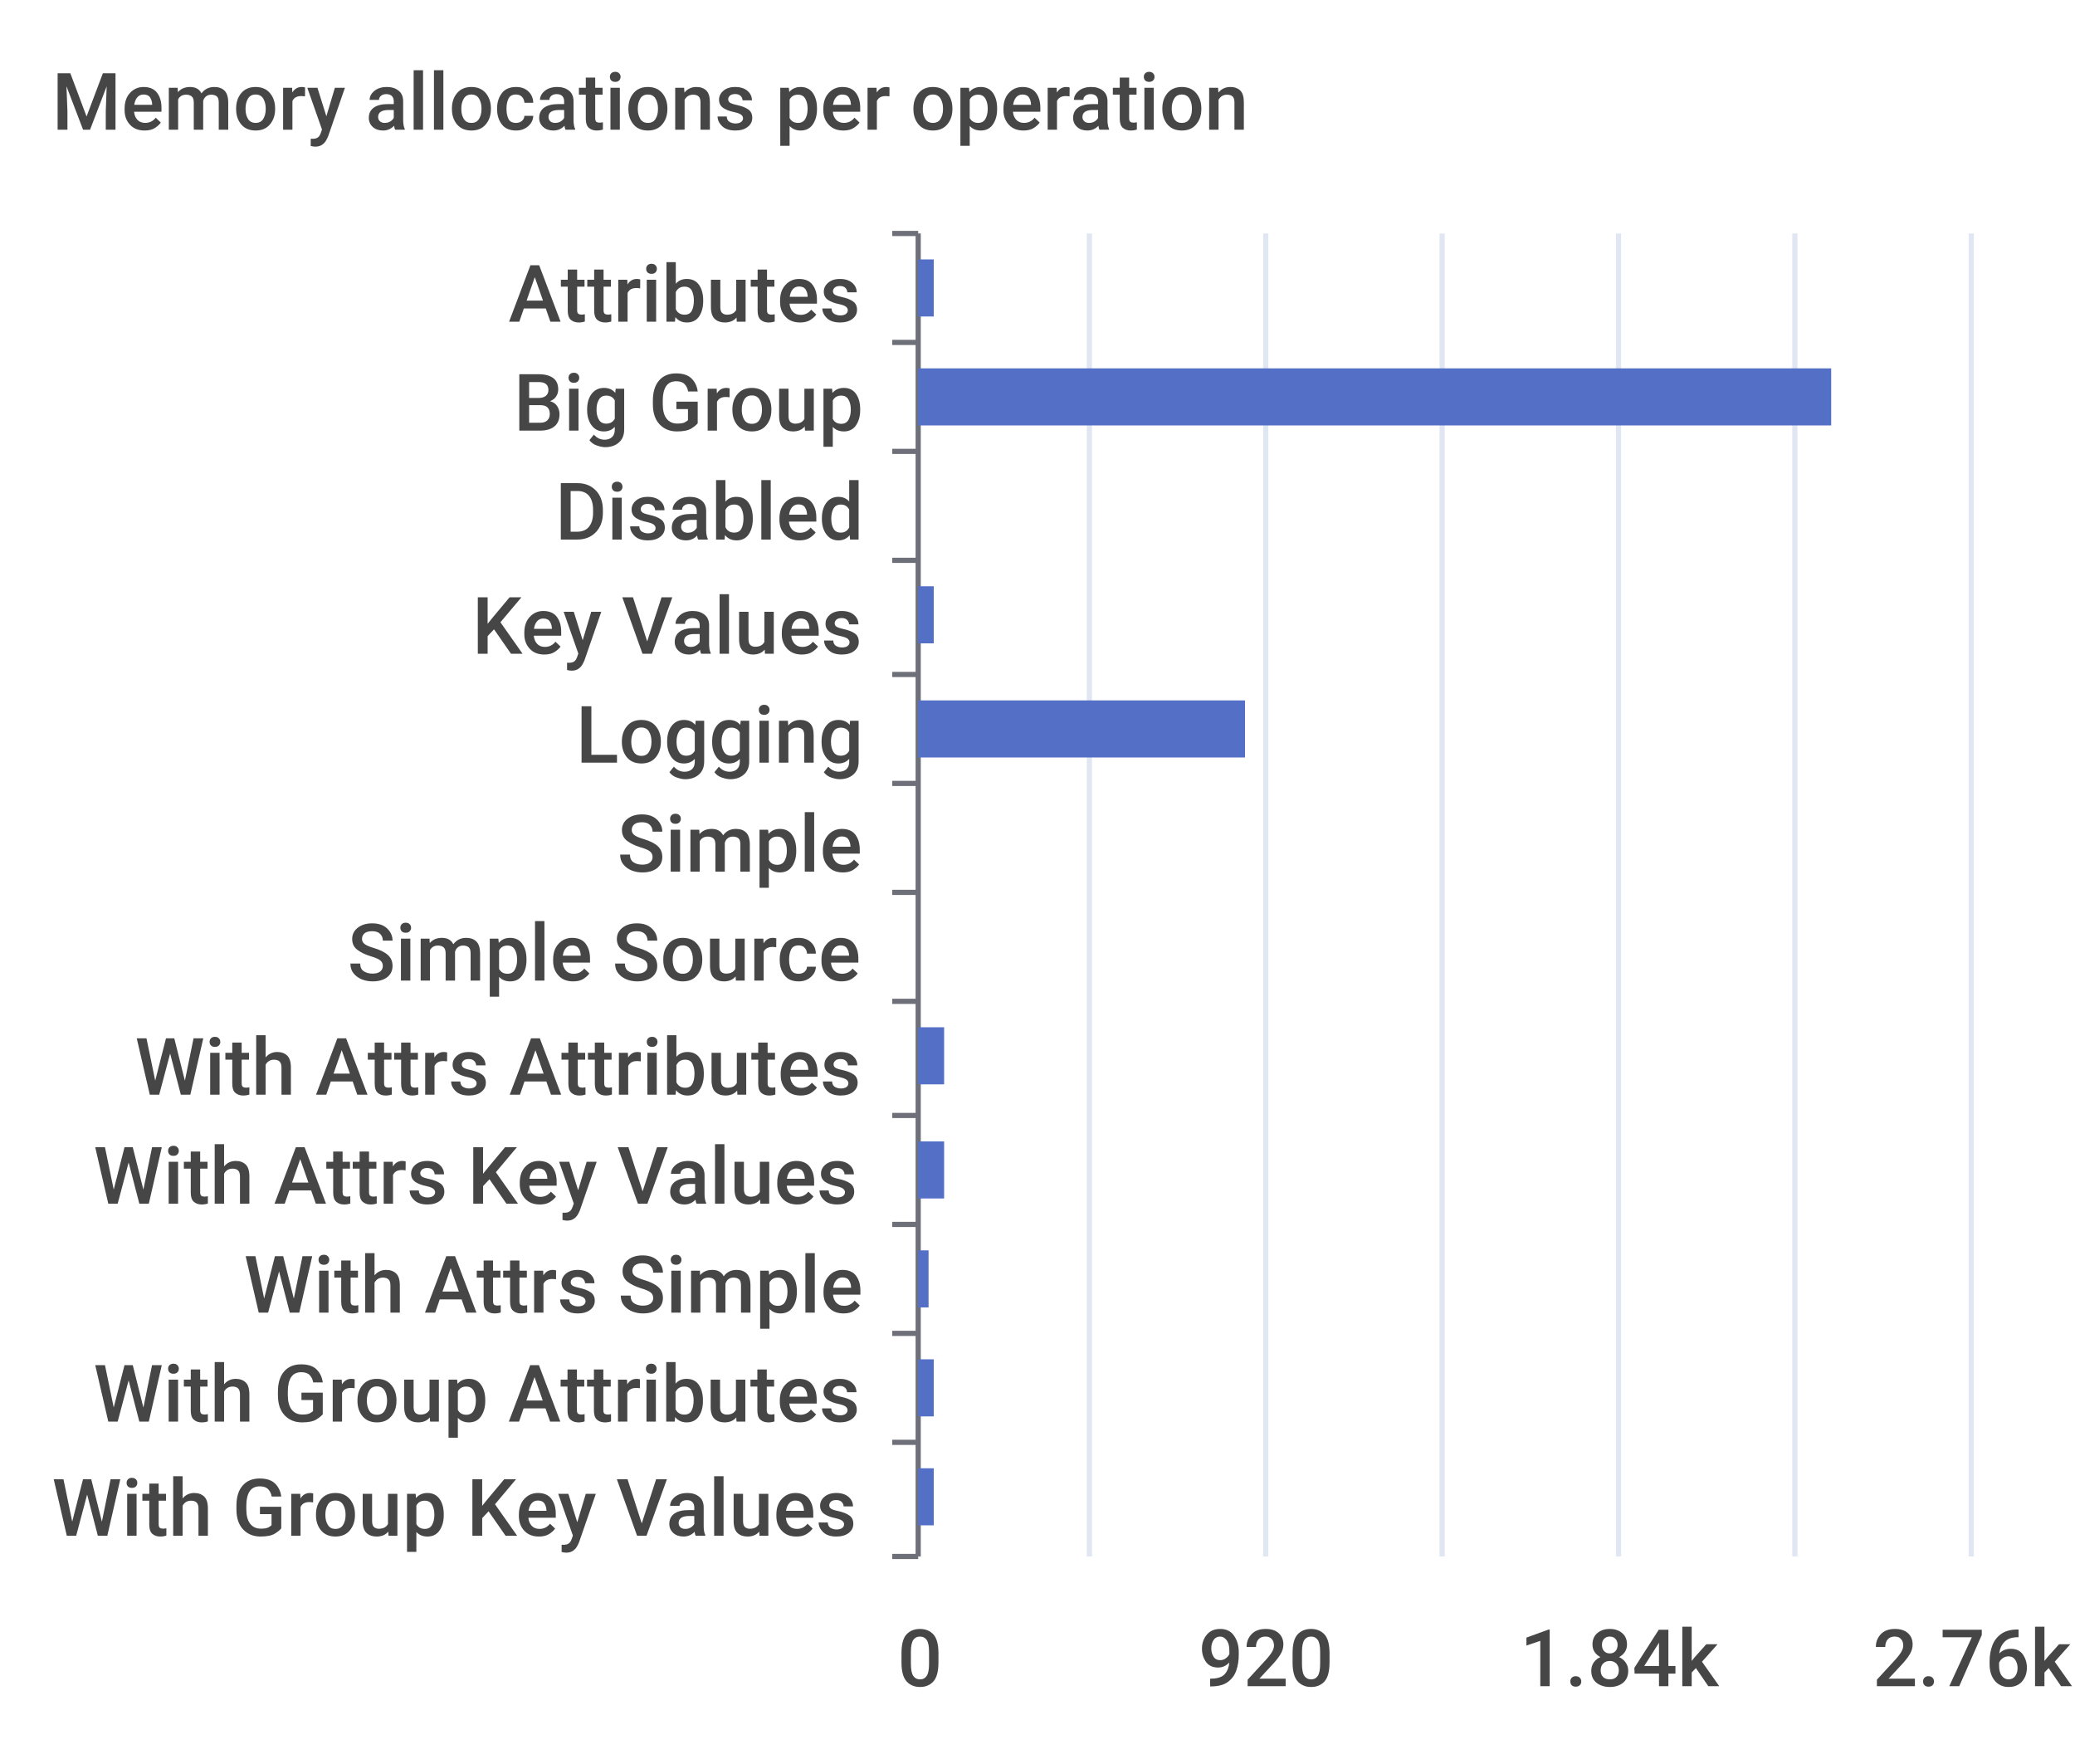
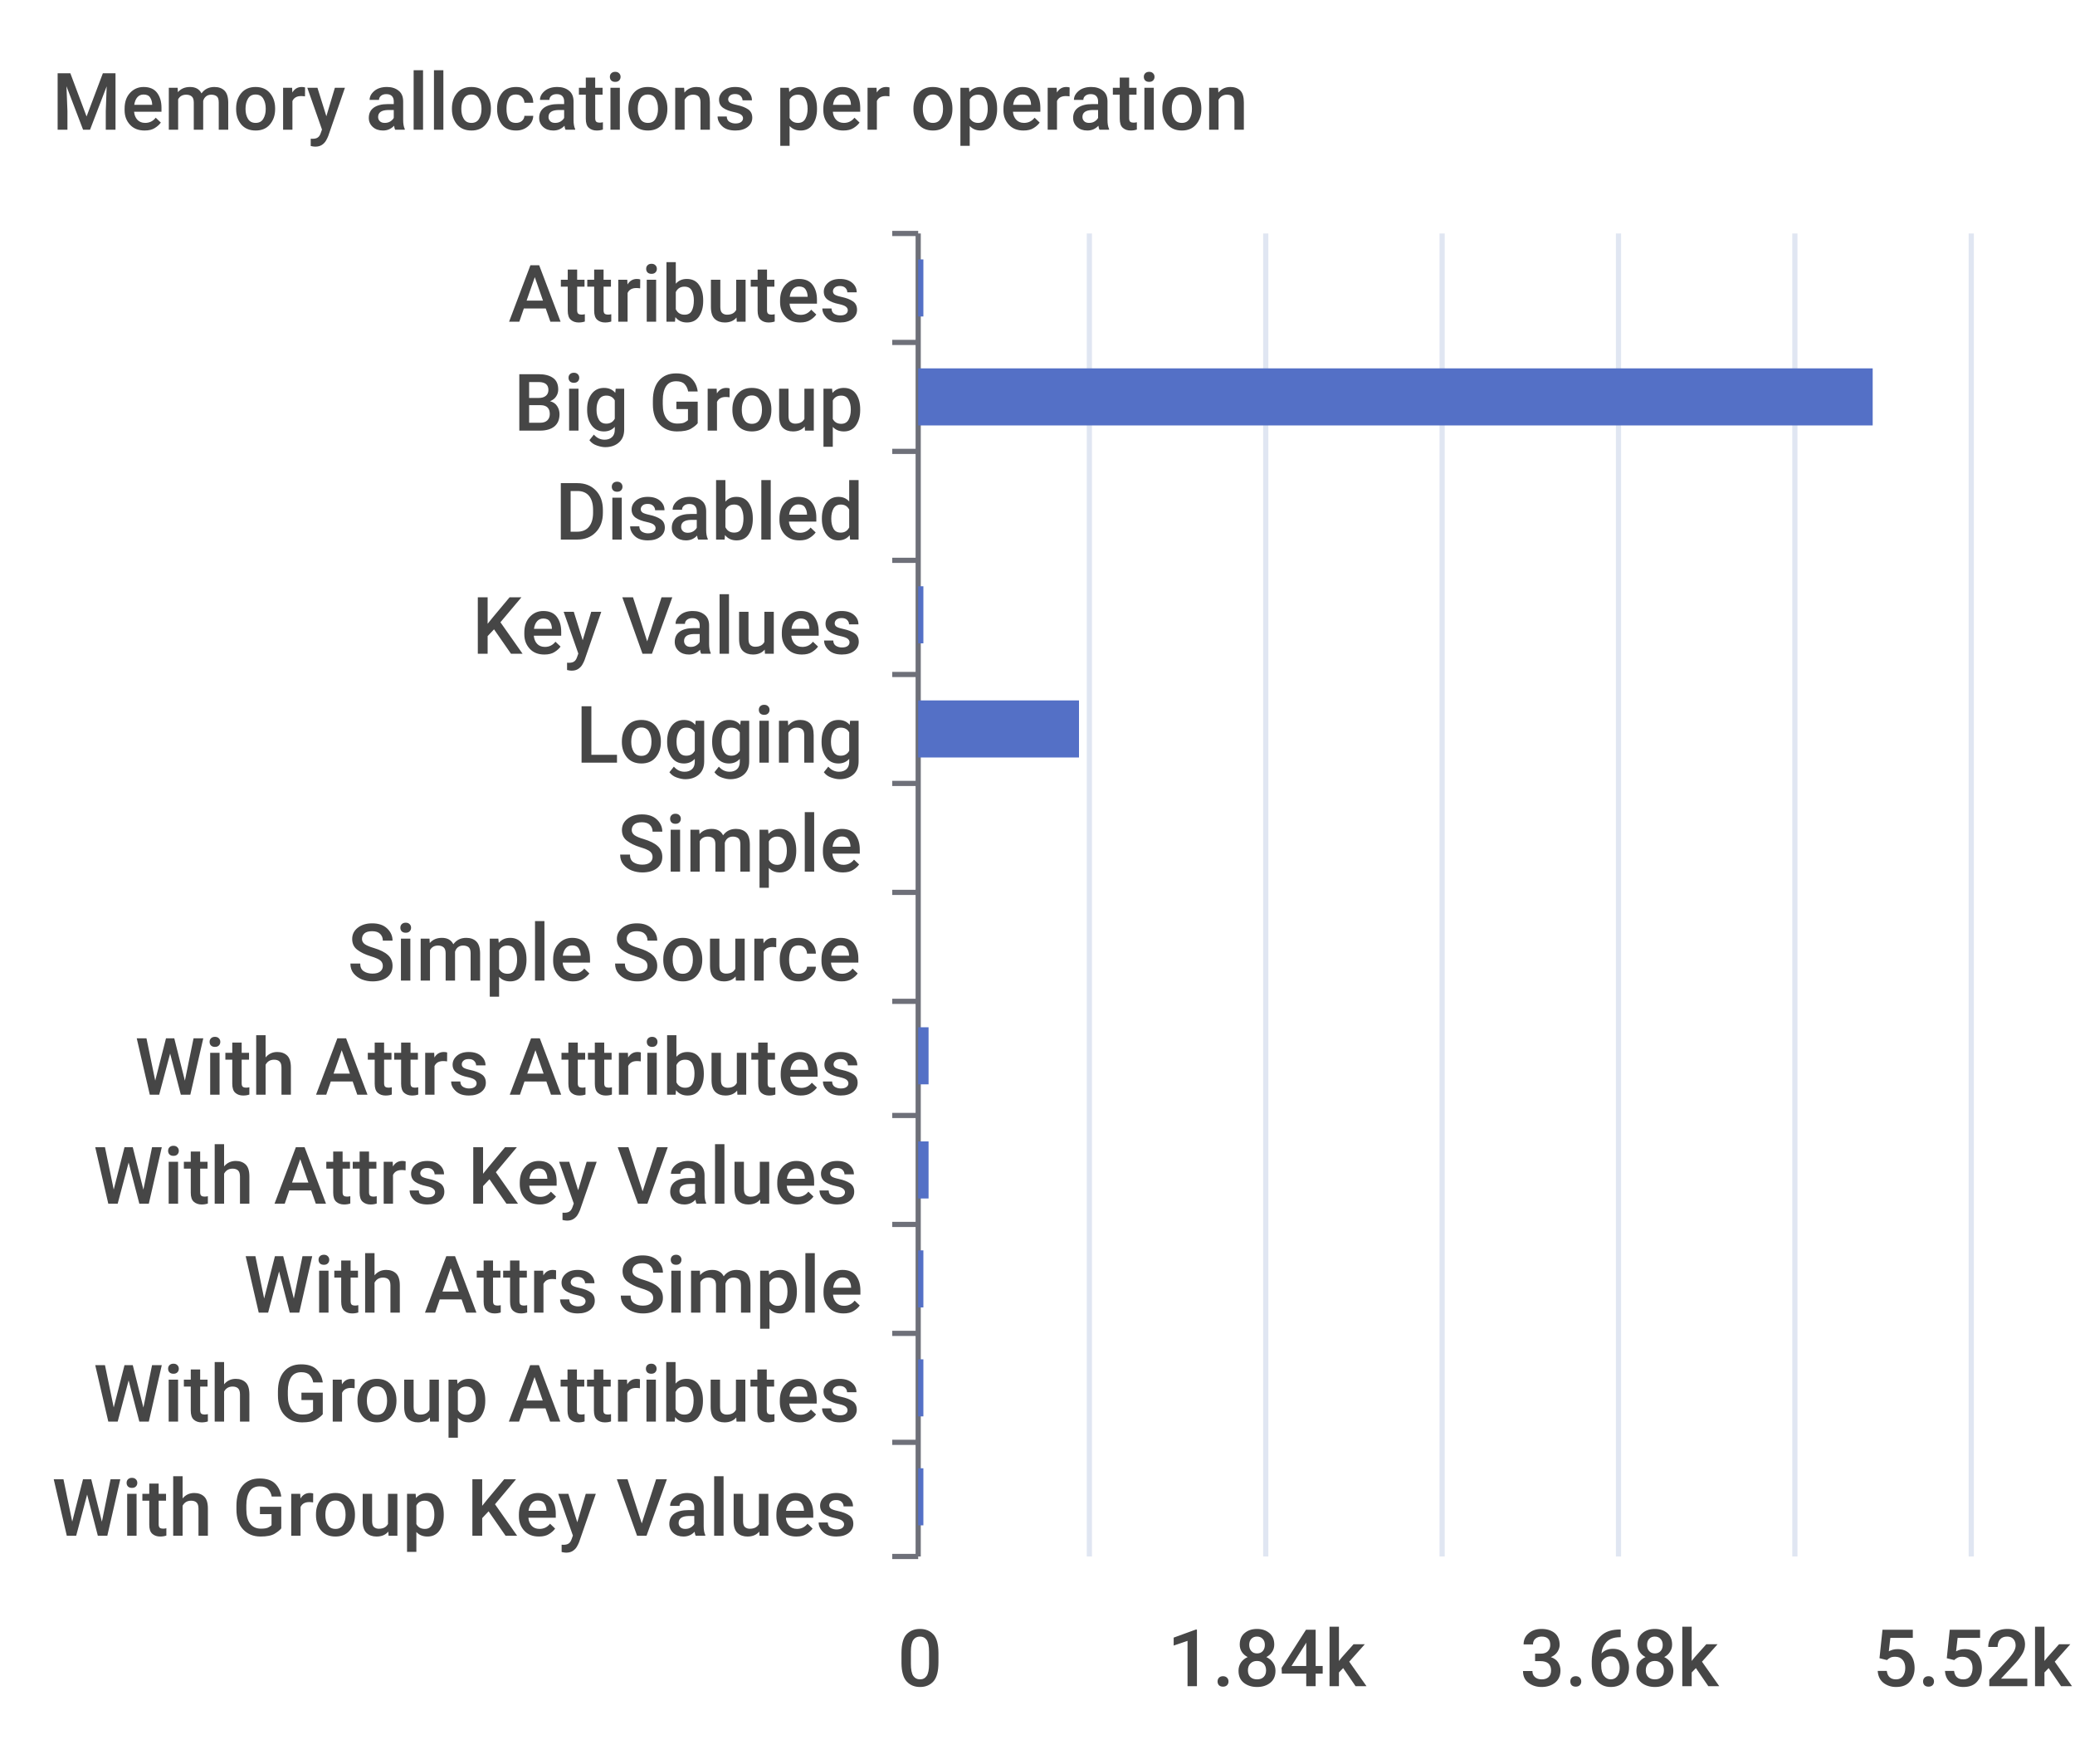
<svg xmlns="http://www.w3.org/2000/svg" width="400" height="340">\n<path d="M 0 0 L 400 0 L 400 340 L 0 340 L 0 0" style="stroke-width:0;stroke:none;fill:rgba(255,255,255,1.0)" />
  <text x="10" y="25" style="stroke-width:0;stroke:none;fill:rgba(70,70,70,1.0);font-size:15.3px;font-family:'Roboto Medium',sans-serif">Memory allocations per operation</text>
  <path d="M 172 45 L 177 45" style="stroke-width:1;stroke:rgba(110,112,121,1.0);fill:none" />
  <path d="M 172 66 L 177 66" style="stroke-width:1;stroke:rgba(110,112,121,1.0);fill:none" />
  <path d="M 172 87 L 177 87" style="stroke-width:1;stroke:rgba(110,112,121,1.0);fill:none" />
  <path d="M 172 108 L 177 108" style="stroke-width:1;stroke:rgba(110,112,121,1.0);fill:none" />
  <path d="M 172 130 L 177 130" style="stroke-width:1;stroke:rgba(110,112,121,1.0);fill:none" />
  <path d="M 172 151 L 177 151" style="stroke-width:1;stroke:rgba(110,112,121,1.0);fill:none" />
  <path d="M 172 172 L 177 172" style="stroke-width:1;stroke:rgba(110,112,121,1.0);fill:none" />
  <path d="M 172 193 L 177 193" style="stroke-width:1;stroke:rgba(110,112,121,1.0);fill:none" />
  <path d="M 172 215 L 177 215" style="stroke-width:1;stroke:rgba(110,112,121,1.0);fill:none" />
  <path d="M 172 236 L 177 236" style="stroke-width:1;stroke:rgba(110,112,121,1.0);fill:none" />
  <path d="M 172 257 L 177 257" style="stroke-width:1;stroke:rgba(110,112,121,1.0);fill:none" />
  <path d="M 172 278 L 177 278" style="stroke-width:1;stroke:rgba(110,112,121,1.0);fill:none" />
  <path d="M 172 300 L 177 300" style="stroke-width:1;stroke:rgba(110,112,121,1.0);fill:none" />
  <path d="M 177 45 L 177 300" style="stroke-width:1;stroke:rgba(110,112,121,1.0);fill:none" />
  <text x="98" y="62" style="stroke-width:0;stroke:none;fill:rgba(70,70,70,1.0);font-size:15.3px;font-family:'Roboto Medium',sans-serif">Attributes</text>
  <text x="99" y="83" style="stroke-width:0;stroke:none;fill:rgba(70,70,70,1.0);font-size:15.3px;font-family:'Roboto Medium',sans-serif">Big Group</text>
  <text x="107" y="104" style="stroke-width:0;stroke:none;fill:rgba(70,70,70,1.0);font-size:15.3px;font-family:'Roboto Medium',sans-serif">Disabled</text>
  <text x="91" y="126" style="stroke-width:0;stroke:none;fill:rgba(70,70,70,1.0);font-size:15.3px;font-family:'Roboto Medium',sans-serif">Key Values</text>
  <text x="111" y="147" style="stroke-width:0;stroke:none;fill:rgba(70,70,70,1.0);font-size:15.3px;font-family:'Roboto Medium',sans-serif">Logging</text>
  <text x="119" y="168" style="stroke-width:0;stroke:none;fill:rgba(70,70,70,1.0);font-size:15.3px;font-family:'Roboto Medium',sans-serif">Simple</text>
  <text x="67" y="189" style="stroke-width:0;stroke:none;fill:rgba(70,70,70,1.0);font-size:15.3px;font-family:'Roboto Medium',sans-serif">Simple Source</text>
  <text x="26" y="211" style="stroke-width:0;stroke:none;fill:rgba(70,70,70,1.0);font-size:15.3px;font-family:'Roboto Medium',sans-serif">With Attrs Attributes</text>
  <text x="18" y="232" style="stroke-width:0;stroke:none;fill:rgba(70,70,70,1.0);font-size:15.3px;font-family:'Roboto Medium',sans-serif">With Attrs Key Values</text>
  <text x="47" y="253" style="stroke-width:0;stroke:none;fill:rgba(70,70,70,1.0);font-size:15.3px;font-family:'Roboto Medium',sans-serif">With Attrs Simple</text>
  <text x="18" y="274" style="stroke-width:0;stroke:none;fill:rgba(70,70,70,1.0);font-size:15.3px;font-family:'Roboto Medium',sans-serif">With Group Attributes</text>
  <text x="10" y="296" style="stroke-width:0;stroke:none;fill:rgba(70,70,70,1.0);font-size:15.3px;font-family:'Roboto Medium',sans-serif">With Group Key Values</text>
  <text x="173" y="325" style="stroke-width:0;stroke:none;fill:rgba(70,70,70,1.0);font-size:15.3px;font-family:'Roboto Medium',sans-serif">0</text>
-   <text x="231" y="325" style="stroke-width:0;stroke:none;fill:rgba(70,70,70,1.0);font-size:15.3px;font-family:'Roboto Medium',sans-serif">920</text>
-   <text x="293" y="325" style="stroke-width:0;stroke:none;fill:rgba(70,70,70,1.0);font-size:15.3px;font-family:'Roboto Medium',sans-serif">1.84k</text>
-   <text x="361" y="325" style="stroke-width:0;stroke:none;fill:rgba(70,70,70,1.0);font-size:15.3px;font-family:'Roboto Medium',sans-serif">2.76k</text>
+   <text x="225" y="325" style="stroke-width:0;stroke:none;fill:rgba(70,70,70,1.0);font-size:15.3px;font-family:'Roboto Medium',sans-serif">1.84k</text>
+   <text x="293" y="325" style="stroke-width:0;stroke:none;fill:rgba(70,70,70,1.0);font-size:15.3px;font-family:'Roboto Medium',sans-serif">3.68k</text>
+   <text x="361" y="325" style="stroke-width:0;stroke:none;fill:rgba(70,70,70,1.0);font-size:15.3px;font-family:'Roboto Medium',sans-serif">5.52k</text>
  <path d="M 210 45 L 210 300" style="stroke-width:1;stroke:rgba(224,230,242,1.0);fill:none" />
  <path d="M 244 45 L 244 300" style="stroke-width:1;stroke:rgba(224,230,242,1.0);fill:none" />
  <path d="M 278 45 L 278 300" style="stroke-width:1;stroke:rgba(224,230,242,1.0);fill:none" />
  <path d="M 312 45 L 312 300" style="stroke-width:1;stroke:rgba(224,230,242,1.0);fill:none" />
  <path d="M 346 45 L 346 300" style="stroke-width:1;stroke:rgba(224,230,242,1.0);fill:none" />
  <path d="M 380 45 L 380 300" style="stroke-width:1;stroke:rgba(224,230,242,1.0);fill:none" />
-   <path d="M 177 283 L 180 283 L 180 294 L 177 294 L 177 283" style="stroke-width:0;stroke:none;fill:rgba(84,112,198,1.0)" />
-   <path d="M 177 262 L 180 262 L 180 273 L 177 273 L 177 262" style="stroke-width:0;stroke:none;fill:rgba(84,112,198,1.0)" />
-   <path d="M 177 241 L 179 241 L 179 252 L 177 252 L 177 241" style="stroke-width:0;stroke:none;fill:rgba(84,112,198,1.0)" />
-   <path d="M 177 220 L 182 220 L 182 231 L 177 231 L 177 220" style="stroke-width:0;stroke:none;fill:rgba(84,112,198,1.0)" />
-   <path d="M 177 198 L 182 198 L 182 209 L 177 209 L 177 198" style="stroke-width:0;stroke:none;fill:rgba(84,112,198,1.0)" />
+   <path d="M 177 283 L 178 283 L 178 294 L 177 294 L 177 283" style="stroke-width:0;stroke:none;fill:rgba(84,112,198,1.0)" />
+   <path d="M 177 262 L 178 262 L 178 273 L 177 273 L 177 262" style="stroke-width:0;stroke:none;fill:rgba(84,112,198,1.0)" />
+   <path d="M 177 241 L 178 241 L 178 252 L 177 252 L 177 241" style="stroke-width:0;stroke:none;fill:rgba(84,112,198,1.0)" />
+   <path d="M 177 220 L 179 220 L 179 231 L 177 231 L 177 220" style="stroke-width:0;stroke:none;fill:rgba(84,112,198,1.0)" />
+   <path d="M 177 198 L 179 198 L 179 209 L 177 209 L 177 198" style="stroke-width:0;stroke:none;fill:rgba(84,112,198,1.0)" />
  <path d="M 177 177 L 177 177 L 177 188 L 177 188 L 177 177" style="stroke-width:0;stroke:none;fill:rgba(84,112,198,1.0)" />
  <path d="M 177 156 L 177 156 L 177 167 L 177 167 L 177 156" style="stroke-width:0;stroke:none;fill:rgba(84,112,198,1.0)" />
-   <path d="M 177 135 L 240 135 L 240 146 L 177 146 L 177 135" style="stroke-width:0;stroke:none;fill:rgba(84,112,198,1.0)" />
-   <path d="M 177 113 L 180 113 L 180 124 L 177 124 L 177 113" style="stroke-width:0;stroke:none;fill:rgba(84,112,198,1.0)" />
+   <path d="M 177 135 L 208 135 L 208 146 L 177 146 L 177 135" style="stroke-width:0;stroke:none;fill:rgba(84,112,198,1.0)" />
+   <path d="M 177 113 L 178 113 L 178 124 L 177 124 L 177 113" style="stroke-width:0;stroke:none;fill:rgba(84,112,198,1.0)" />
  <path d="M 177 92 L 177 92 L 177 103 L 177 103 L 177 92" style="stroke-width:0;stroke:none;fill:rgba(84,112,198,1.0)" />
-   <path d="M 177 71 L 353 71 L 353 82 L 177 82 L 177 71" style="stroke-width:0;stroke:none;fill:rgba(84,112,198,1.0)" />
-   <path d="M 177 50 L 180 50 L 180 61 L 177 61 L 177 50" style="stroke-width:0;stroke:none;fill:rgba(84,112,198,1.0)" />
+   <path d="M 177 71 L 361 71 L 361 82 L 177 82 L 177 71" style="stroke-width:0;stroke:none;fill:rgba(84,112,198,1.0)" />
+   <path d="M 177 50 L 178 50 L 178 61 L 177 61 L 177 50" style="stroke-width:0;stroke:none;fill:rgba(84,112,198,1.0)" />
</svg>
